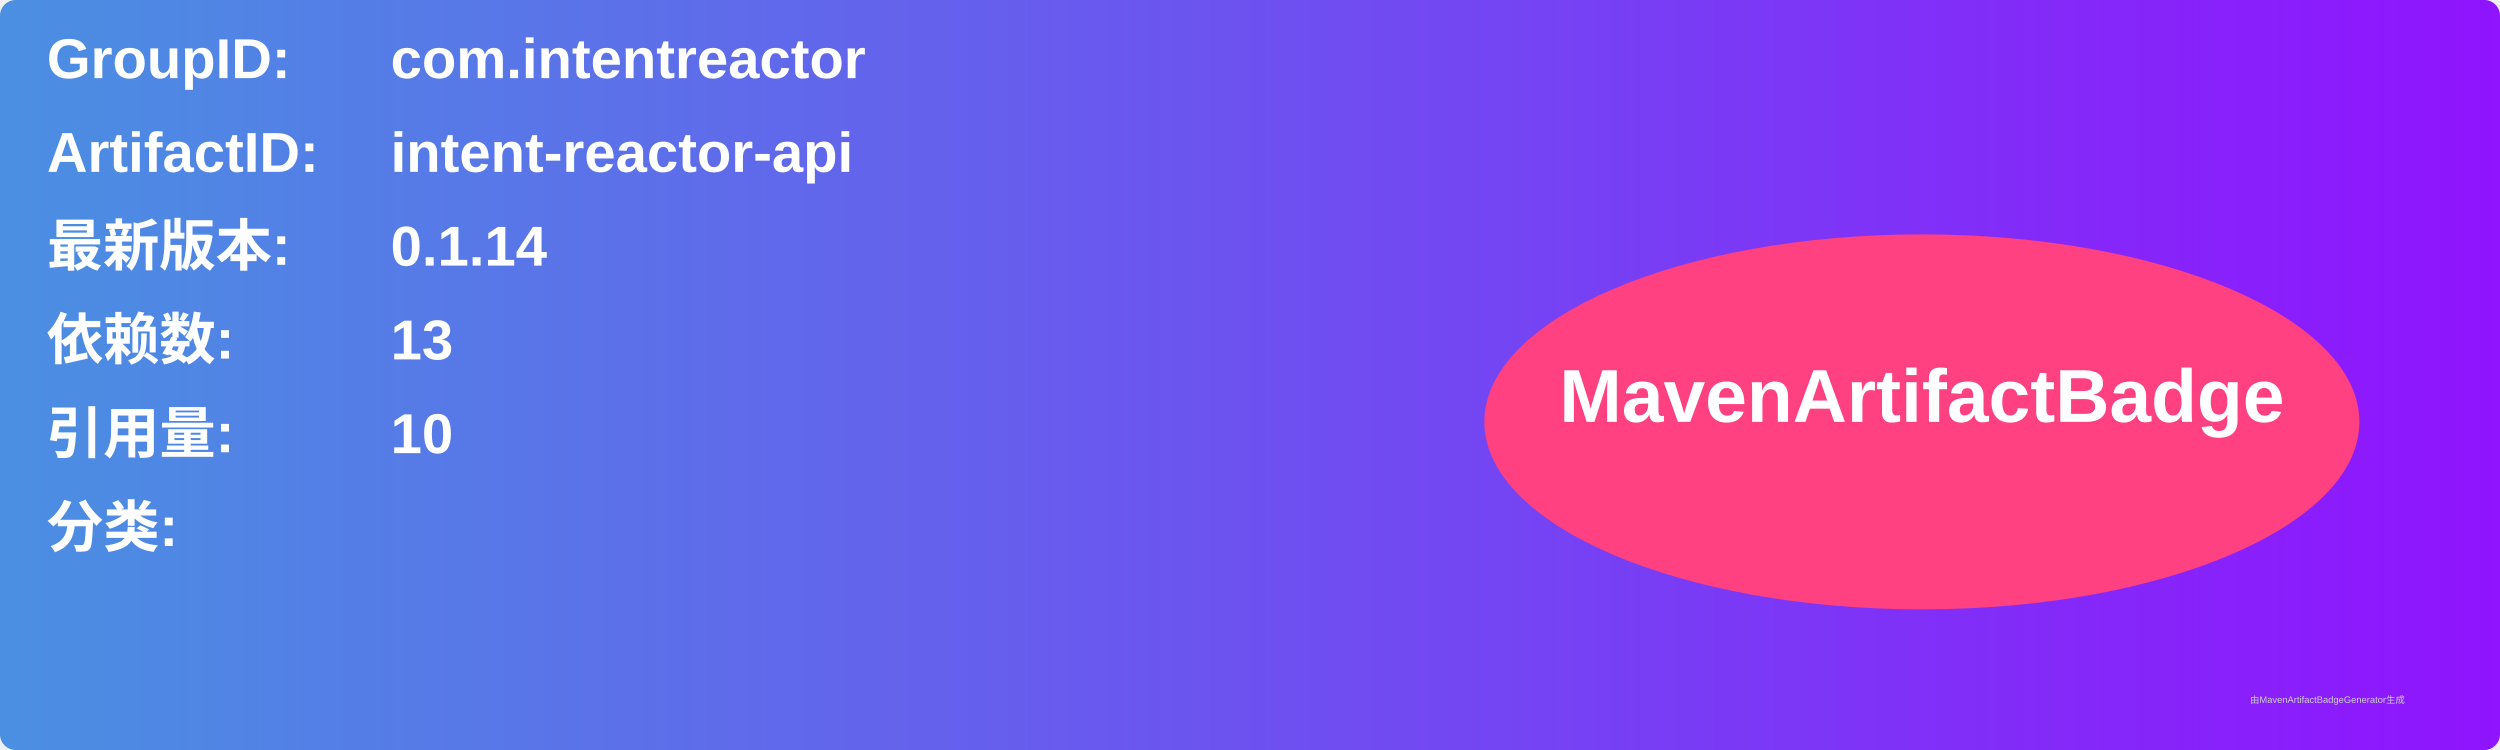
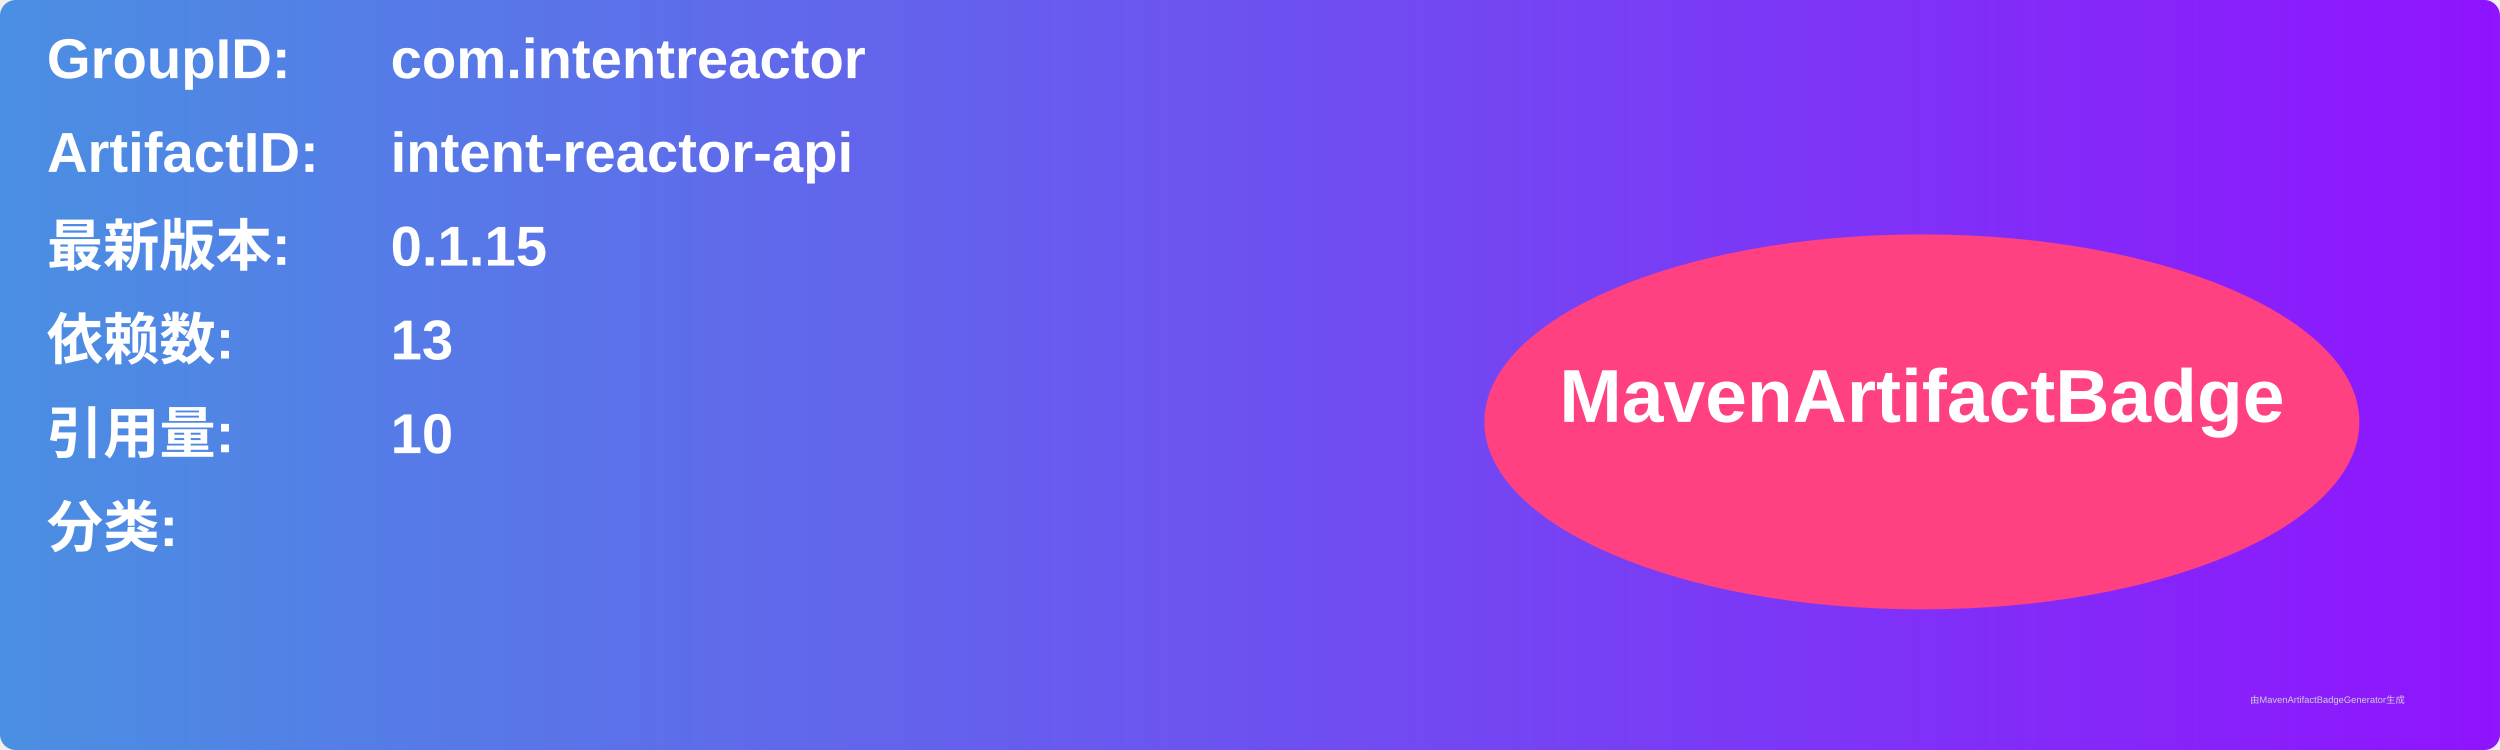
<svg xmlns="http://www.w3.org/2000/svg" width="800" height="240" viewBox="0 0 800 240">
  <linearGradient id="grad" x1="0%" y1="0%" x2="100%" y2="0%">
    <stop offset="0%" stop-color="#4a90e2" />
    <stop offset="100%" stop-color="#9013fe" />
  </linearGradient>
  <rect width="100%" height="100%" rx="5" ry="5" fill="url(#grad)" />
  <g transform="translate(15, 15)">
    <text x="0" y="10" font-family="Arial" font-size="18" fill="white" font-weight="bold" width="260">GroupID:</text>
    <text x="110" y="10" font-family="Arial" font-size="18" fill="white" font-weight="bold" width="460">com.intentreactor</text>
    <text x="0" y="40" font-family="Arial" font-size="18" fill="white" font-weight="bold" width="260">ArtifactID:</text>
    <text x="110" y="40" font-family="Arial" font-size="18" fill="white" font-weight="bold" width="460">intent-reactor-api</text>
    <text x="0" y="70" font-family="Arial" font-size="18" fill="white" font-weight="bold">最新版本:</text>
    <text x="110" y="70" font-family="Arial" font-size="18" fill="white" font-weight="bold">
-       <tspan font-weight="bold">0.1.14</tspan>
+       <tspan font-weight="bold">0.1.15</tspan>
    </text>
    <text x="0" y="100" font-family="Arial" font-size="18" fill="white" font-weight="bold">依赖数: </text>
    <text x="110" y="100" font-family="Arial" font-size="18" fill="white">
      <tspan font-weight="bold">13</tspan>
    </text>
    <text x="0" y="130" font-family="Arial" font-size="18" fill="white" font-weight="bold">引用量: </text>
    <text x="110" y="130" font-family="Arial" font-size="18" fill="white">
      <tspan font-weight="bold">10</tspan>
    </text>
    <text x="0" y="160" font-family="Arial" font-size="18" fill="white" font-weight="bold">分类:</text>
    <text x="10" y="190" font-family="Arial" font-size="10" fill="white">
      <tspan font-weight="bold" />
    </text>
    <ellipse cx="600" cy="120" rx="140" ry="60" fill="#ff4081" />
    <text x="600" y="120" text-anchor="middle" font-family="Arial" font-size="24" fill="white" font-weight="bold">MavenArtifactBadge</text>
  </g>
  <text x="720" y="225" font-family="Arial" font-size="3" fill="#d0d0d0">由MavenArtifactBadgeGenerator生成</text>
</svg>
